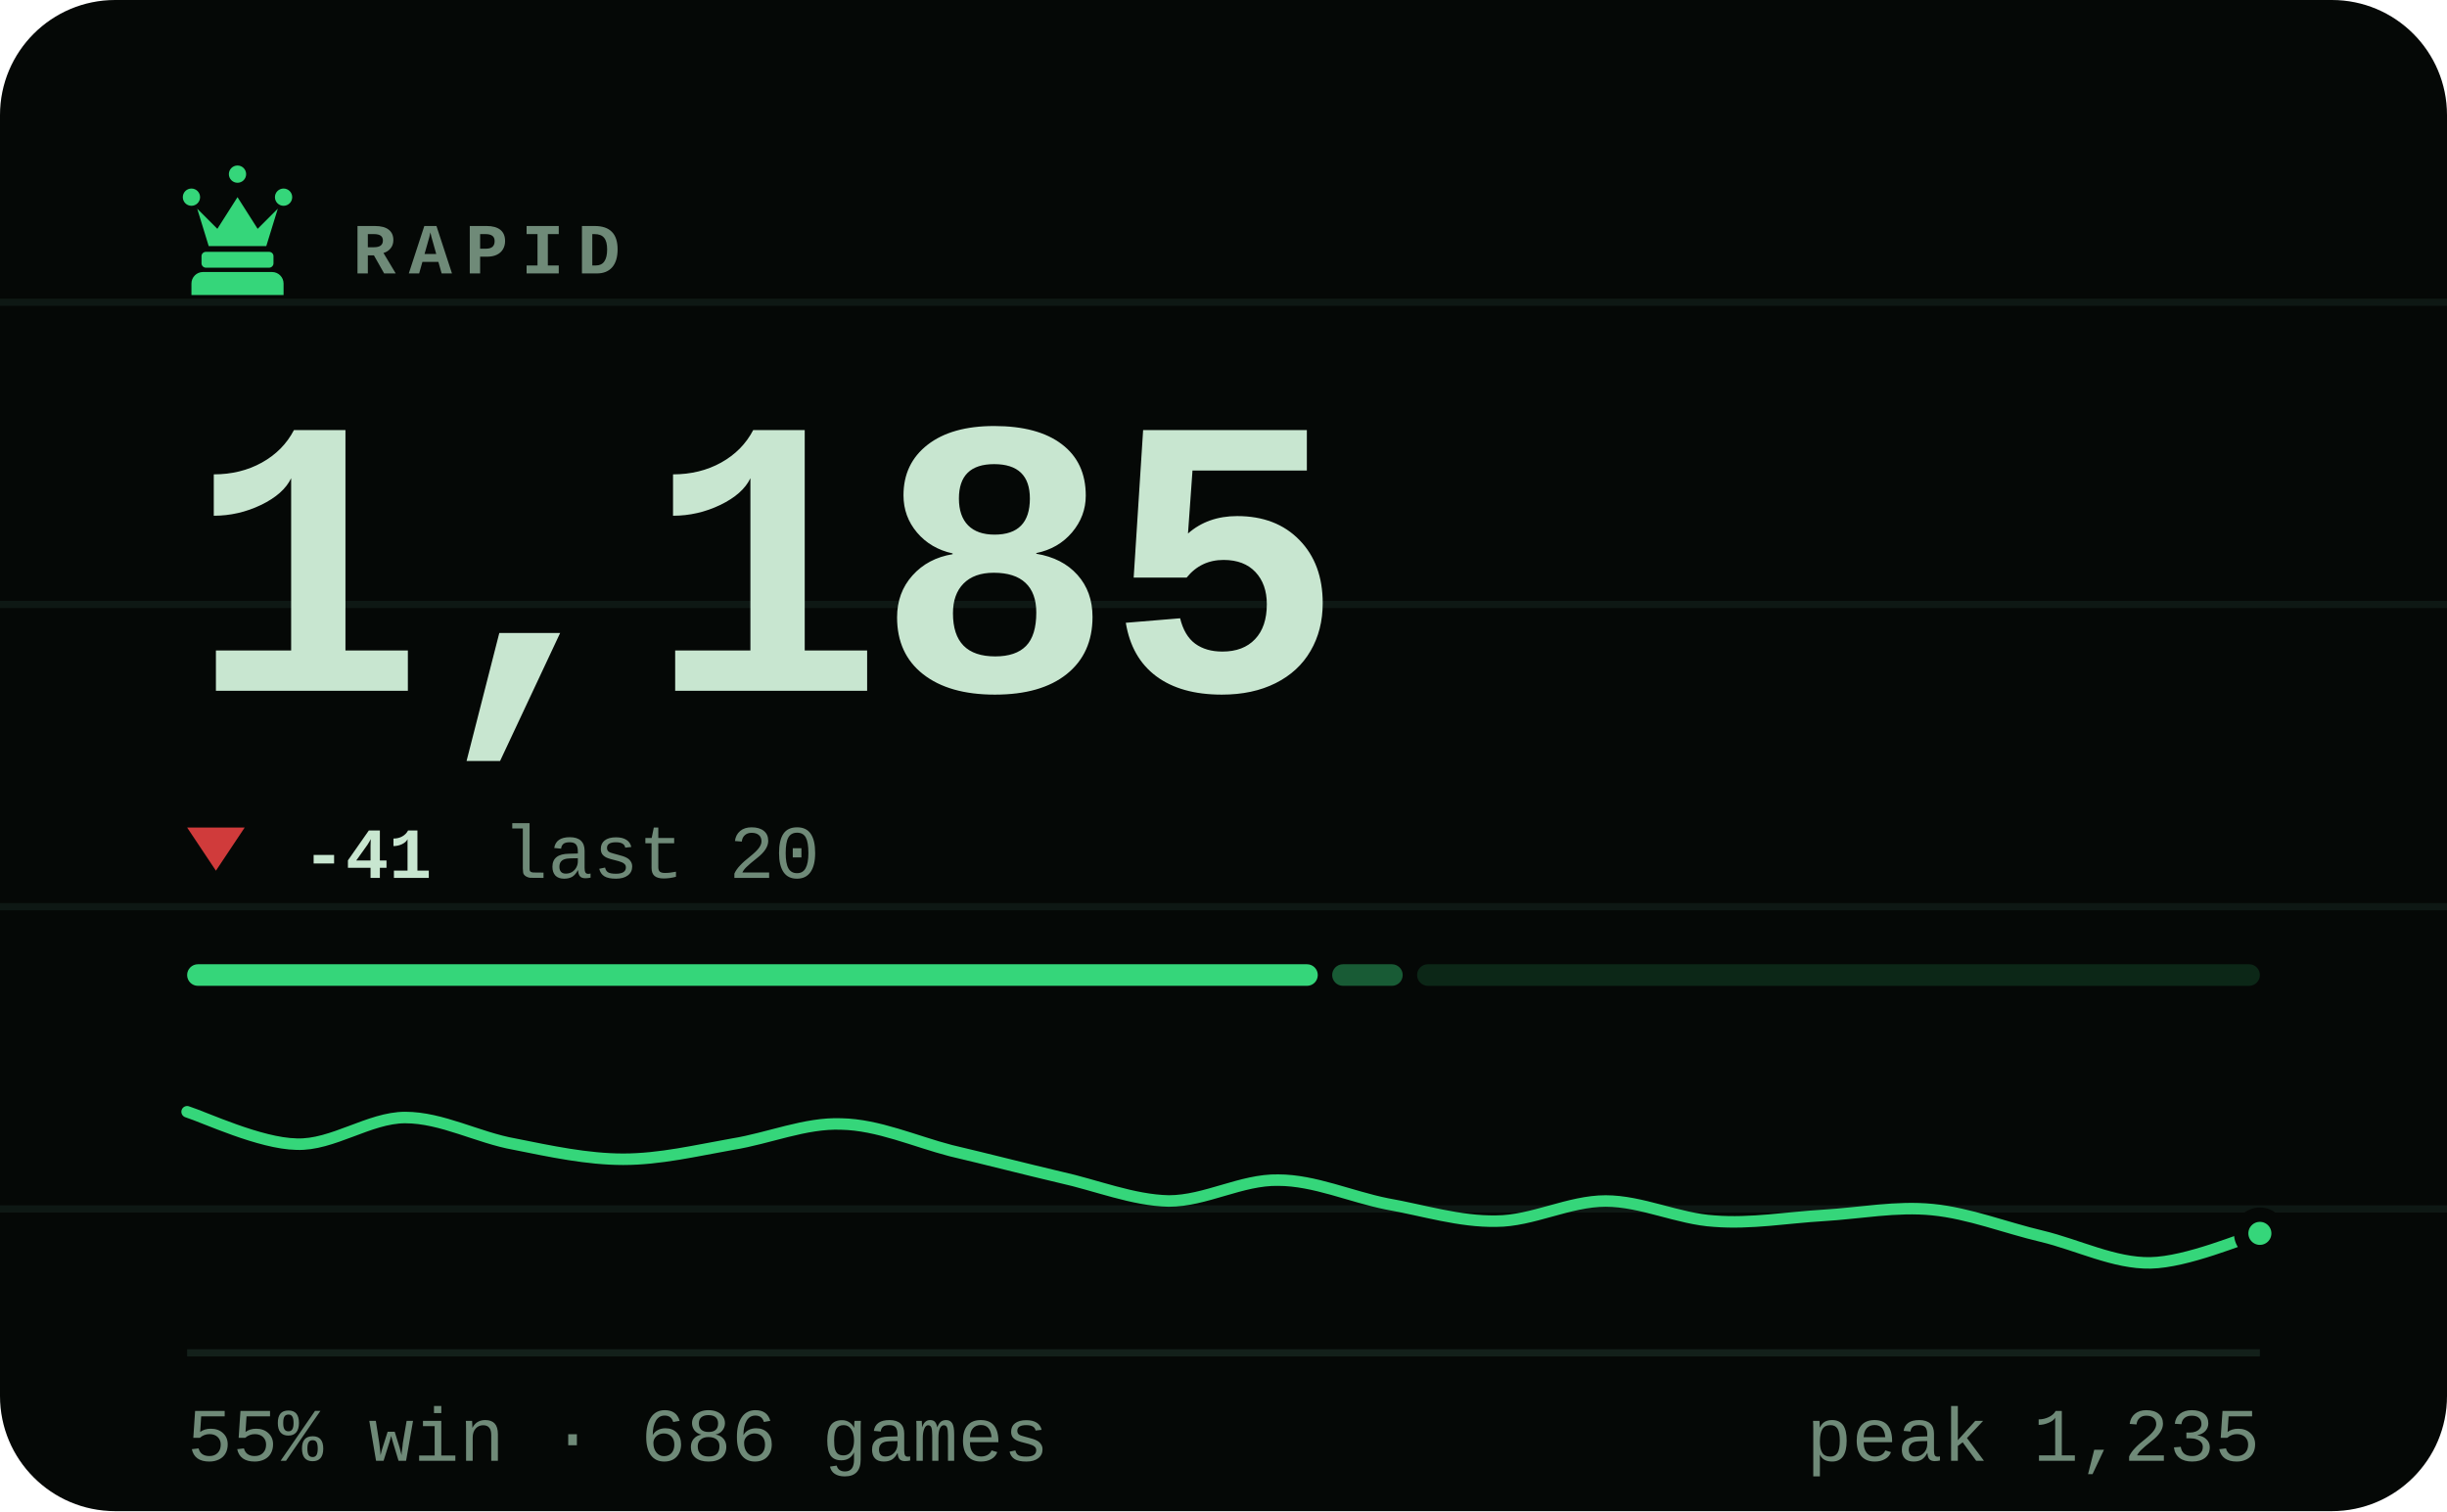
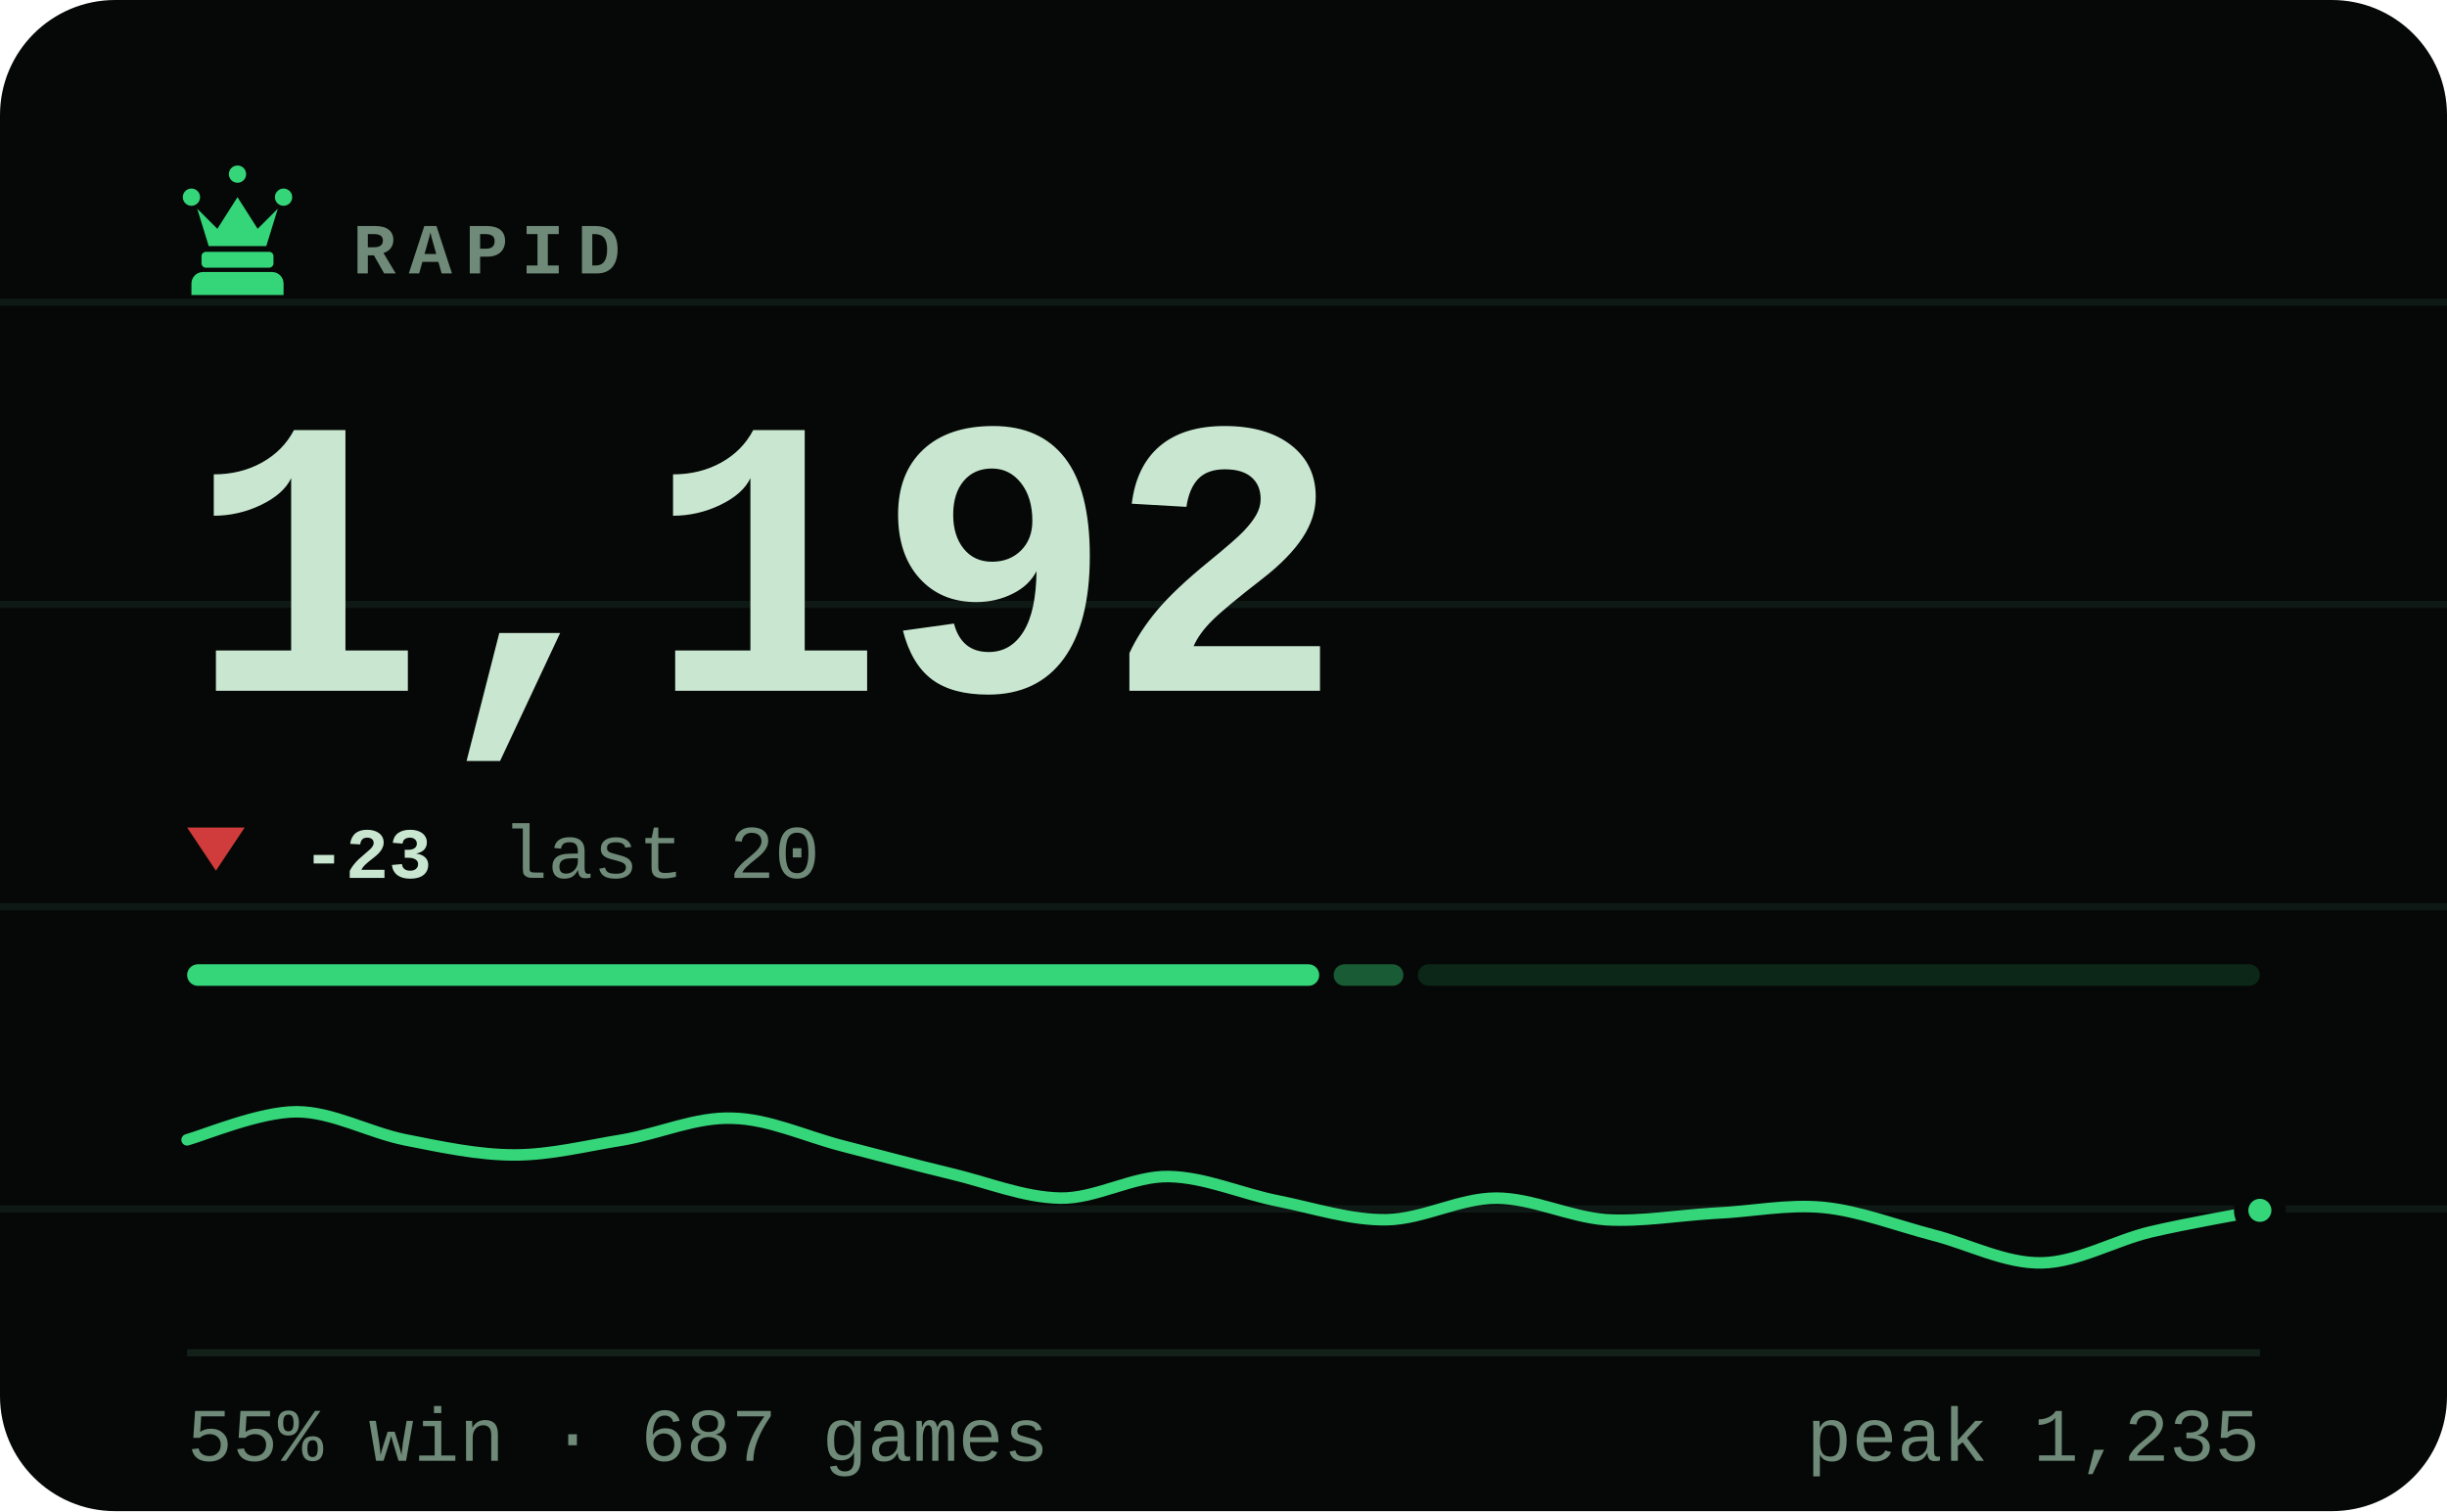
- <svg xmlns="http://www.w3.org/2000/svg" viewBox="0 0 340 210" width="340" height="210" role="img" aria-label="RAPID rating 1185, 55% win rate over 686 games">
+ <svg xmlns="http://www.w3.org/2000/svg" viewBox="0 0 340 210" width="340" height="210" role="img" aria-label="RAPID rating 1192, 55% win rate over 687 games">
  <style>svg{font-family:ui-monospace,'SF Mono',Menlo,Consolas,'Liberation Mono',monospace}text{fill:#c8e6d0;white-space:pre}.bg{fill:#050806}.acc{fill:#35d67a}.win{fill:#1baf7a}.draw{fill:#8b8f96}.loss{fill:#d03b3b}.lbl{font-size:10px;font-weight:600;letter-spacing:.18em;fill:#6f8a78}.cap{font-size:10.5px;font-weight:500;fill:#6f8a78}.num{font-family:ui-monospace,'SF Mono',Menlo,Consolas,'Liberation Mono',monospace;font-weight:700;letter-spacing:-.02em}.tick{font-size:9px;font-weight:500;fill:#6f8a78;opacity:.75}.dl{font-size:10px;font-weight:600}.rule{stroke:#13201a;stroke-width:1;fill:none}.grid{stroke:#13201a;stroke-width:1;fill:none;opacity:.7}.ln{fill:none;stroke:#35d67a;stroke-width:2;stroke-linecap:round;stroke-linejoin:round}.ring{stroke:#050806;stroke-width:2}.hollow{fill:none;stroke-width:1.5}.sq{fill:#c8e6d0;opacity:.035}</style>
  <rect class="bg" width="340" height="210" rx="16" />
  <line class="grid" x1="0" y1="42" x2="340" y2="42" opacity=".5" />
  <line class="grid" x1="0" y1="84" x2="340" y2="84" opacity=".5" />
  <line class="grid" x1="0" y1="126" x2="340" y2="126" opacity=".5" />
  <line class="grid" x1="0" y1="168" x2="340" y2="168" opacity=".5" />
  <g class="acc" transform="translate(23.0,21.8) scale(0.2)">
    <path d="M18 22a6 6 0 1 1 0 12 6 6 0 0 1 0-12zm64 0a6 6 0 1 1 0 12 6 6 0 0 1 0-12zM50 6a6 6 0 1 1 0 12 6 6 0 0 1 0-12zM22 36l8 26h40l8-26-14 14-14-22-14 22zM28 66h44c1.6 0 3 1.3 3 3v5c0 1.6-1.4 3-3 3H28c-1.6 0-3-1.4-3-3v-5c0-1.7 1.4-3 3-3zM26 80h48c4.4 0 8 3.6 8 8v8H18v-8c0-4.4 3.6-8 8-8z" />
  </g>
  <text class="lbl" x="49" y="38">RAPID</text>
-   <text class="num" x="26" y="96" style="font-size:55px">1,185</text>
+   <text class="num" x="26" y="96" style="font-size:55px">1,192</text>
  <path fill="#d03b3b" d="M30 121L34 115H26Z" />
-   <text class="dl" x="42" y="122" fill="#d03b3b">-41</text>
+   <text class="dl" x="42" y="122" fill="#d03b3b">-23</text>
  <text class="cap" x="69.8" y="122">last 20</text>
-   <rect x="26.0" y="134" width="157.1" height="3" rx="1.5" fill="#35d67a" opacity="1" />
-   <rect x="185.1" y="134" width="9.8" height="3" rx="1.5" fill="#35d67a" opacity="0.4" />
-   <rect x="196.9" y="134" width="117.1" height="3" rx="1.5" fill="#35d67a" opacity="0.15" />
-   <path class="ln" style="stroke-width:1.6" d="M26.0 154.5C28.5 155.3 36.1 158.9 41.2 159.0C46.2 159.2 51.3 155.3 56.3 155.3C61.4 155.3 66.4 158.1 71.5 159.0C76.5 160.0 81.6 161.1 86.6 161.1C91.7 161.1 96.7 159.9 101.8 159.0C106.8 158.2 111.9 156.0 116.9 156.2C122.0 156.3 127.1 158.6 132.1 159.9C137.2 161.1 142.2 162.4 147.3 163.6C152.3 164.7 157.4 166.8 162.4 166.9C167.5 166.9 172.5 163.9 177.6 164.0C182.6 164.0 187.7 166.3 192.7 167.3C197.8 168.2 202.8 169.8 207.9 169.7C212.9 169.7 218.0 166.9 223.1 166.9C228.1 166.9 233.2 169.4 238.2 169.7C243.3 170.1 248.3 169.2 253.4 168.9C258.4 168.6 263.5 167.6 268.5 168.1C273.6 168.6 278.6 170.6 283.7 171.8C288.7 173.0 293.8 175.6 298.8 175.5C303.9 175.4 311.5 172.1 314.0 171.4" />
-   <circle class="acc ring" cx="314.0" cy="171.4" r="2.6" />
+   <rect x="26.0" y="134" width="157.3" height="3" rx="1.5" fill="#35d67a" opacity="1" />
+   <rect x="185.3" y="134" width="9.7" height="3" rx="1.5" fill="#35d67a" opacity="0.4" />
+   <rect x="197.0" y="134" width="117.0" height="3" rx="1.5" fill="#35d67a" opacity="0.15" />
+   <path class="ln" style="stroke-width:1.6" d="M26.0 158.4C28.5 157.7 36.1 154.5 41.2 154.5C46.2 154.5 51.3 157.4 56.3 158.4C61.4 159.4 66.4 160.5 71.5 160.5C76.5 160.5 81.6 159.2 86.6 158.4C91.7 157.5 96.7 155.2 101.8 155.4C106.8 155.5 111.9 157.9 116.9 159.2C122.0 160.5 127.1 161.9 132.1 163.1C137.2 164.3 142.2 166.4 147.3 166.5C152.3 166.6 157.4 163.4 162.4 163.5C167.5 163.6 172.5 165.9 177.6 166.9C182.6 167.9 187.7 169.6 192.7 169.5C197.8 169.4 202.8 166.5 207.9 166.5C212.9 166.5 218.0 169.1 223.1 169.5C228.1 169.8 233.2 168.9 238.2 168.6C243.3 168.4 248.3 167.3 253.4 167.8C258.4 168.3 263.5 170.3 268.5 171.6C273.6 172.9 278.6 175.6 283.7 175.5C288.7 175.4 293.8 172.4 298.8 171.2C303.9 170.0 311.5 168.7 314.0 168.2" />
+   <circle class="acc ring" cx="314.0" cy="168.2" r="2.6" />
  <line class="rule" x1="26" y1="188" x2="314" y2="188" />
-   <text class="cap" x="26" y="203">55% win · 686 games</text>
+   <text class="cap" x="26" y="203">55% win · 687 games</text>
  <text class="cap" x="314" y="203" text-anchor="end">peak 1,235</text>
</svg>
